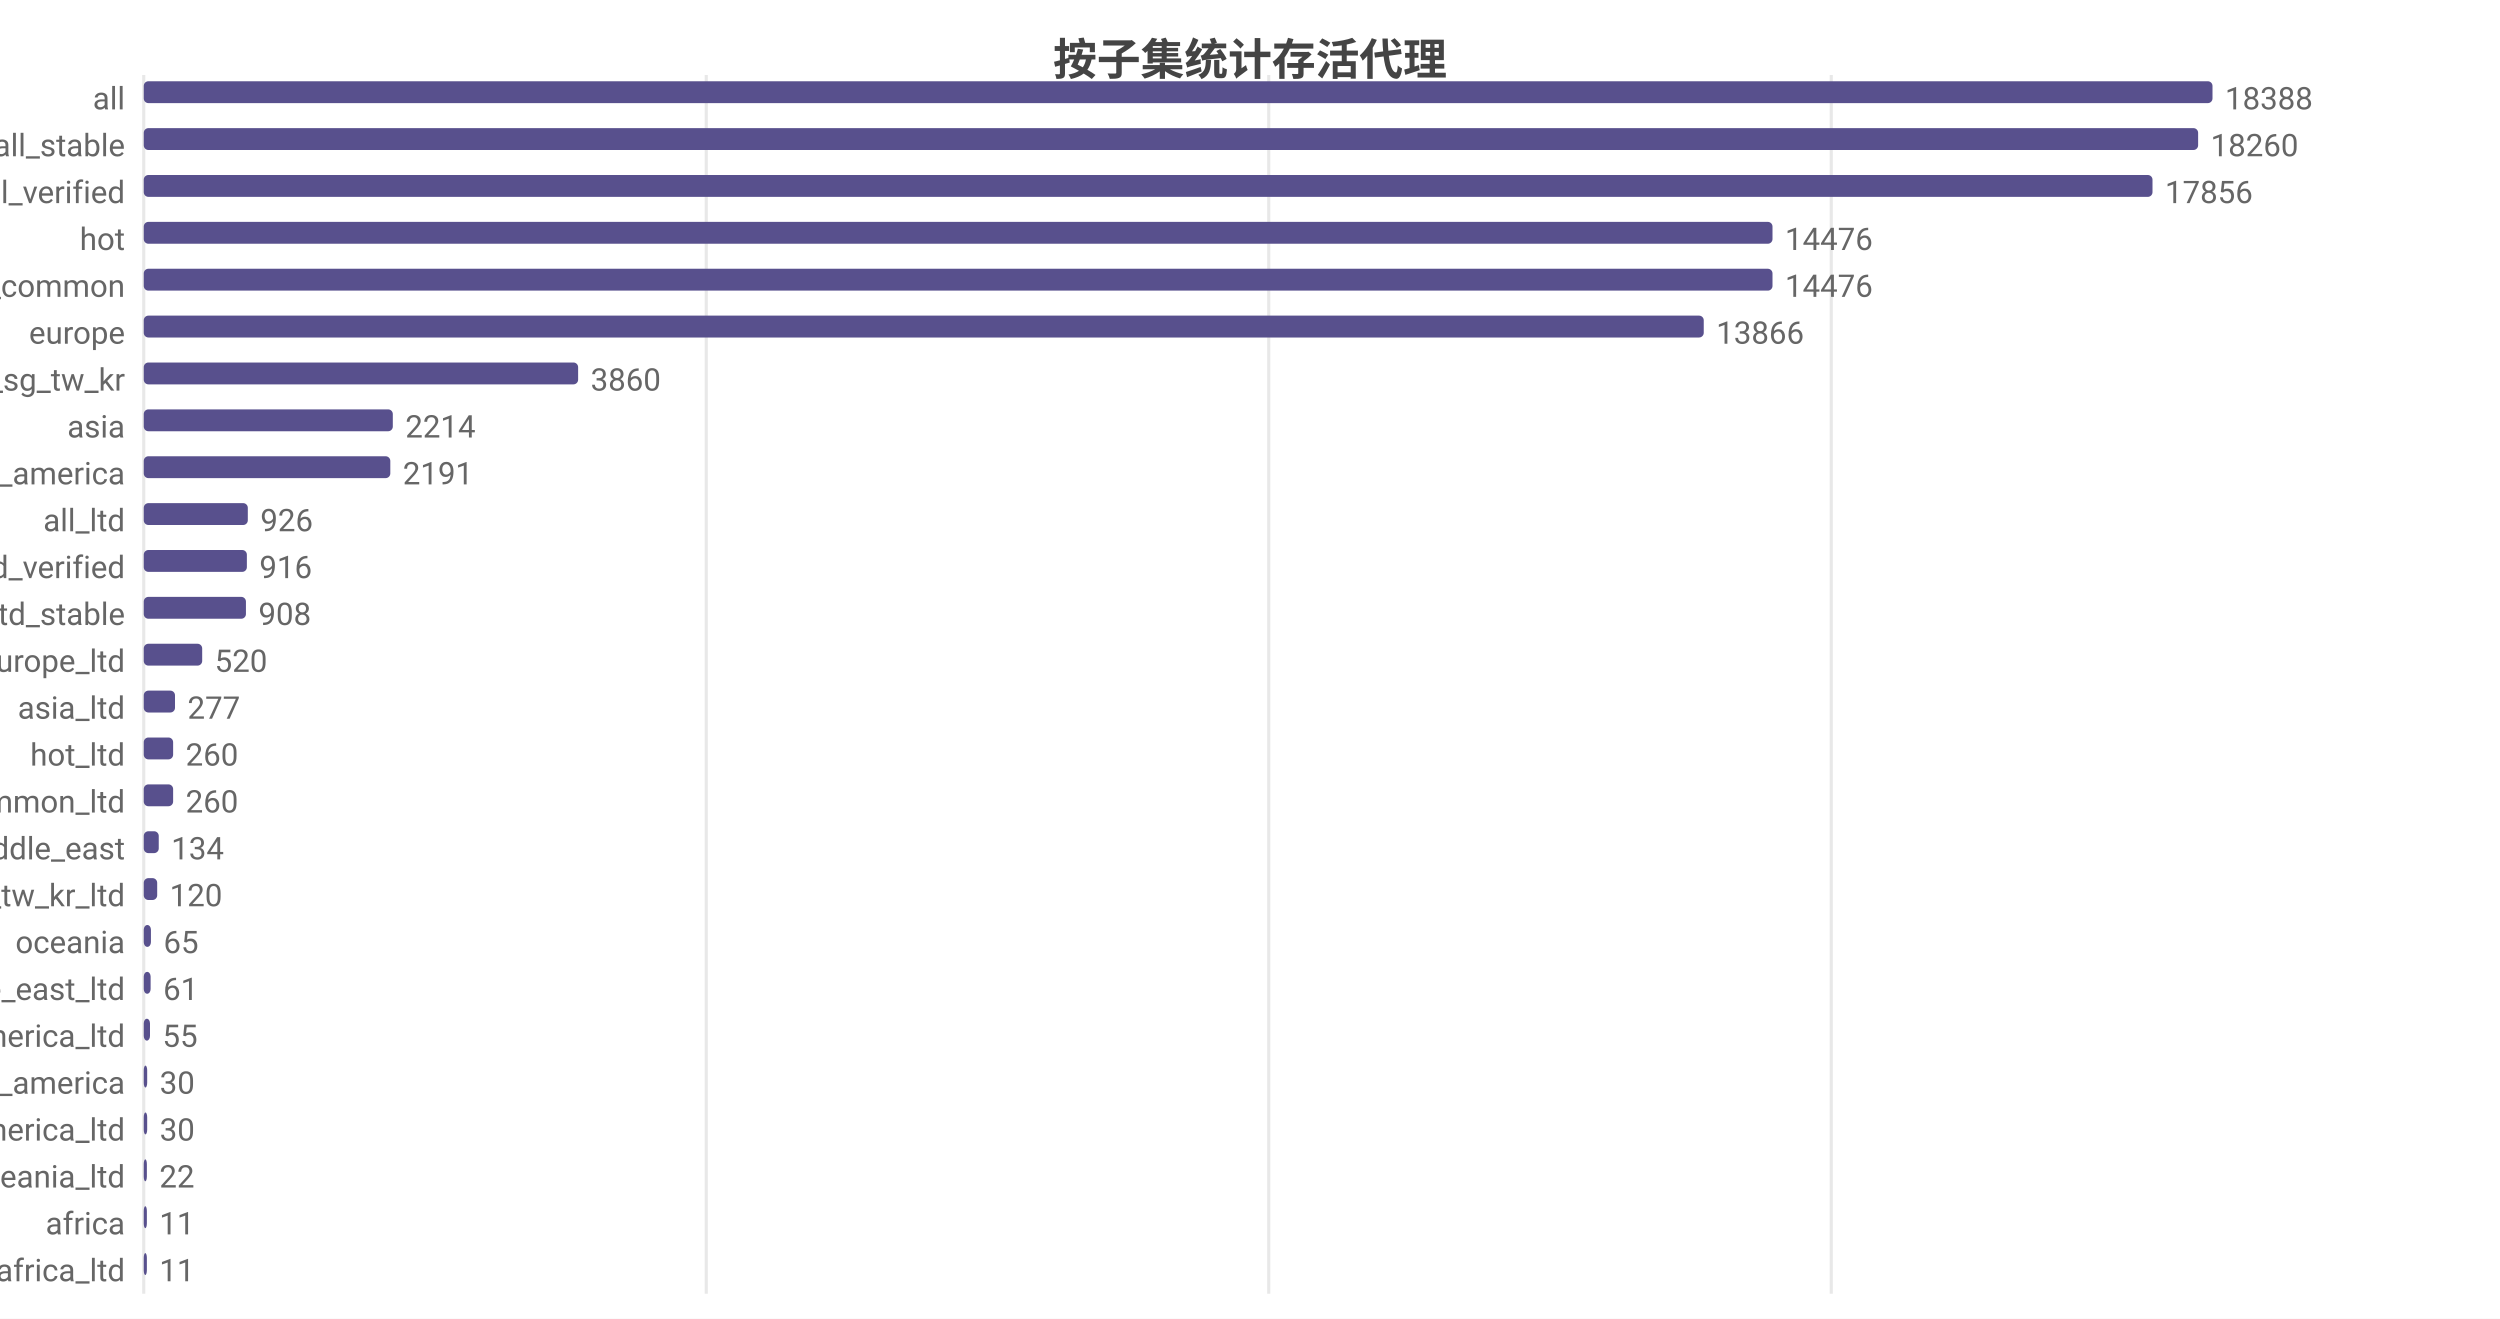
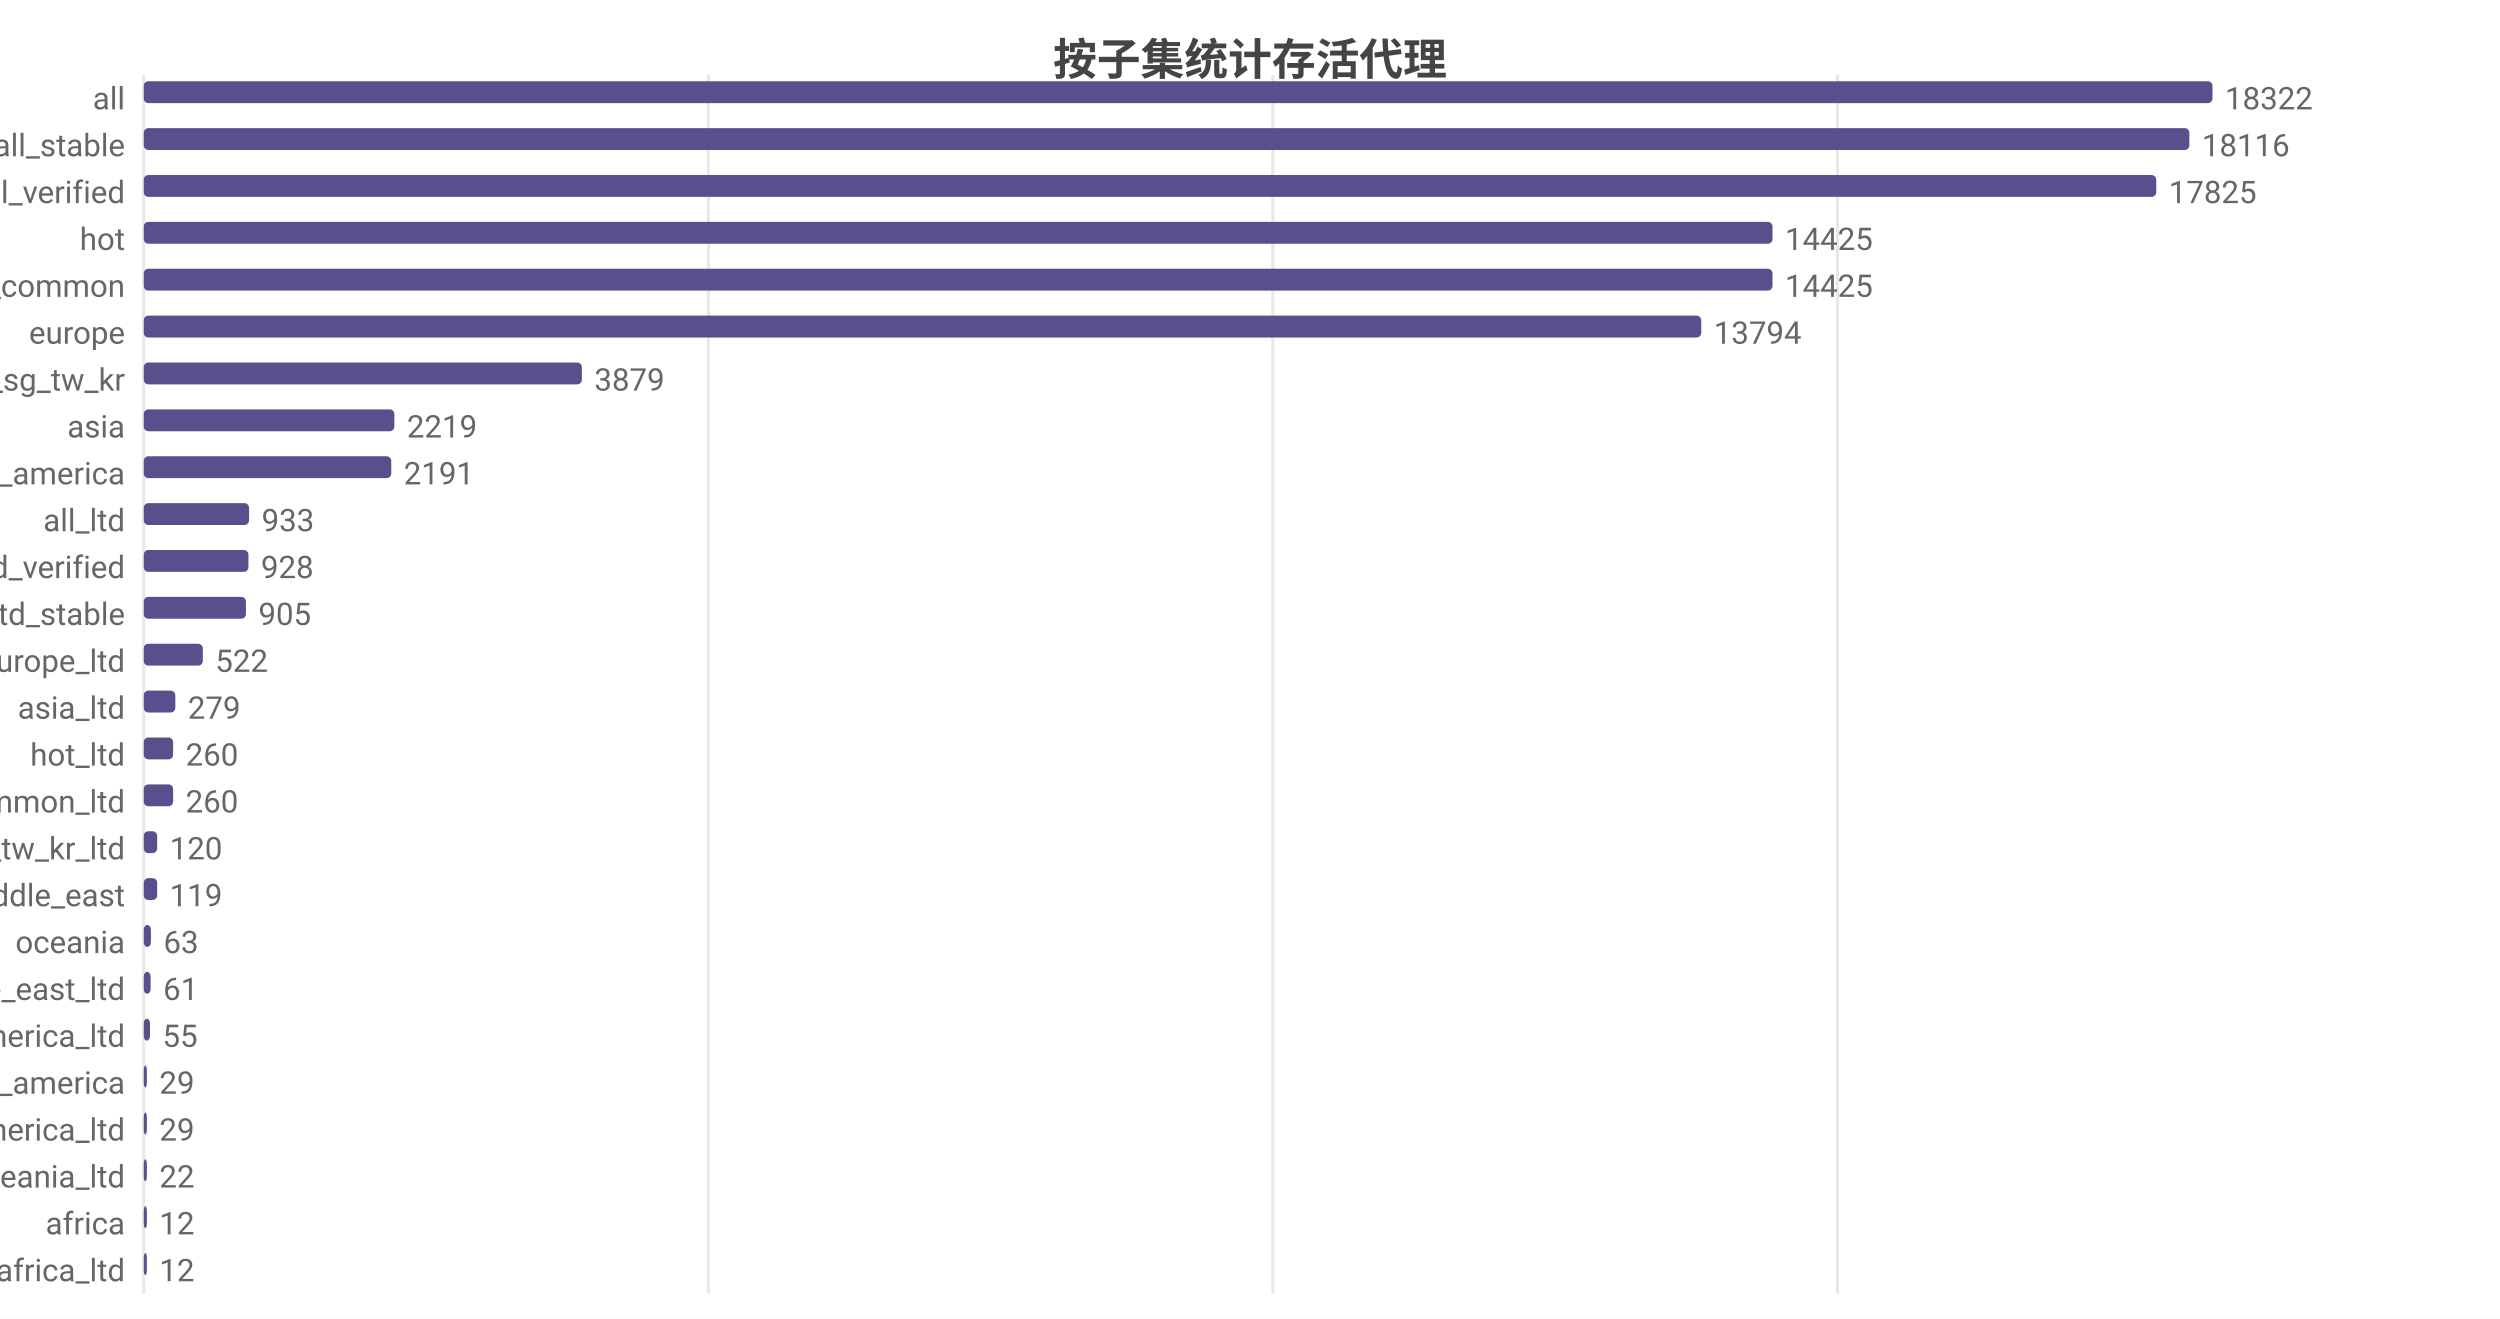
<svg xmlns="http://www.w3.org/2000/svg" width="800" height="422" viewBox="0 0 800 422">
  <rect width="800" height="422" fill="#ffffff" />
  <style>text{font-family:system-ui,-apple-system,'Segoe UI',Roboto,'PingFang SC','Microsoft YaHei','Noto Sans CJK SC',sans-serif}.g{stroke:#e8e8e8;stroke-width:1}.a{stroke:#999;stroke-width:1}.t{font-size:10px;fill:#666}.m{font-size:10px;text-anchor:middle;fill:#666}.e{font-size:10px;text-anchor:end;fill:#666}.l{font-size:11px;fill:#333}.tt{font-size:14px;font-weight:600;text-anchor:middle;fill:#444}.em{font-size:13px;text-anchor:middle;fill:#999}</style>
  <text class="tt" x="400.0" y="24">按子集统计存活代理</text>
  <line class="g" x1="46" y1="24" x2="46" y2="414" />
-   <line class="g" x1="226.0" y1="24" x2="226.0" y2="414" />
-   <line class="g" x1="406.0" y1="24" x2="406.0" y2="414" />
-   <line class="g" x1="586.0" y1="24" x2="586.0" y2="414" />
+   <line class="g" x1="226.7" y1="24" x2="226.7" y2="414" />
+   <line class="g" x1="407.3" y1="24" x2="407.3" y2="414" />
+   <line class="g" x1="588.0" y1="24" x2="588.0" y2="414" />
  <text class="e" x="40" y="35">all</text>
  <rect x="46" y="26" width="662" height="7" fill="#58508d" rx="1.5" />
-   <text class="t" x="712" y="35">18388</text>
+   <text class="t" x="712" y="35">18322</text>
  <text class="e" x="40" y="50">all_stable</text>
-   <rect x="46" y="41" width="657.4" height="7" fill="#58508d" rx="1.5" />
-   <text class="t" x="707.4" y="50">18260</text>
+   <rect x="46" y="41" width="654.6" height="7" fill="#58508d" rx="1.5" />
+   <text class="t" x="704.6" y="50">18116</text>
  <text class="e" x="40" y="65">all_verified</text>
-   <rect x="46" y="56" width="642.8" height="7" fill="#58508d" rx="1.5" />
-   <text class="t" x="692.8" y="65">17856</text>
+   <rect x="46" y="56" width="644.0" height="7" fill="#58508d" rx="1.5" />
+   <text class="t" x="694.0" y="65">17825</text>
  <text class="e" x="40" y="80">hot</text>
  <rect x="46" y="71" width="521.2" height="7" fill="#58508d" rx="1.5" />
-   <text class="t" x="571.2" y="80">14476</text>
+   <text class="t" x="571.2" y="80">14425</text>
  <text class="e" x="40" y="95">cn_common</text>
  <rect x="46" y="86" width="521.2" height="7" fill="#58508d" rx="1.5" />
-   <text class="t" x="571.2" y="95">14476</text>
+   <text class="t" x="571.2" y="95">14425</text>
  <text class="e" x="40" y="110">europe</text>
-   <rect x="46" y="101" width="499.2" height="7" fill="#58508d" rx="1.5" />
-   <text class="t" x="549.2" y="110">13866</text>
+   <rect x="46" y="101" width="498.4" height="7" fill="#58508d" rx="1.5" />
+   <text class="t" x="548.4" y="110">13794</text>
  <text class="e" x="40" y="125">hk_us_jp_sg_tw_kr</text>
-   <rect x="46" y="116" width="139.0" height="7" fill="#58508d" rx="1.5" />
-   <text class="t" x="189.0" y="125">3860</text>
+   <rect x="46" y="116" width="140.2" height="7" fill="#58508d" rx="1.5" />
+   <text class="t" x="190.2" y="125">3879</text>
  <text class="e" x="40" y="140">asia</text>
-   <rect x="46" y="131" width="79.7" height="7" fill="#58508d" rx="1.5" />
-   <text class="t" x="129.7" y="140">2214</text>
+   <rect x="46" y="131" width="80.2" height="7" fill="#58508d" rx="1.5" />
+   <text class="t" x="130.2" y="140">2219</text>
  <text class="e" x="40" y="155">north_america</text>
-   <rect x="46" y="146" width="78.9" height="7" fill="#58508d" rx="1.5" />
-   <text class="t" x="128.9" y="155">2191</text>
+   <rect x="46" y="146" width="79.2" height="7" fill="#58508d" rx="1.5" />
+   <text class="t" x="129.2" y="155">2191</text>
  <text class="e" x="40" y="170">all_ltd</text>
-   <rect x="46" y="161" width="33.3" height="7" fill="#58508d" rx="1.5" />
-   <text class="t" x="83.3" y="170">926</text>
+   <rect x="46" y="161" width="33.7" height="7" fill="#58508d" rx="1.5" />
+   <text class="t" x="83.7" y="170">933</text>
  <text class="e" x="40" y="185">all_ltd_verified</text>
-   <rect x="46" y="176" width="33.0" height="7" fill="#58508d" rx="1.5" />
-   <text class="t" x="83.0" y="185">916</text>
+   <rect x="46" y="176" width="33.5" height="7" fill="#58508d" rx="1.5" />
+   <text class="t" x="83.5" y="185">928</text>
  <text class="e" x="40" y="200">all_ltd_stable</text>
  <rect x="46" y="191" width="32.7" height="7" fill="#58508d" rx="1.5" />
-   <text class="t" x="82.7" y="200">908</text>
+   <text class="t" x="82.7" y="200">905</text>
  <text class="e" x="40" y="215">europe_ltd</text>
-   <rect x="46" y="206" width="18.7" height="7" fill="#58508d" rx="1.5" />
-   <text class="t" x="68.7" y="215">520</text>
+   <rect x="46" y="206" width="18.9" height="7" fill="#58508d" rx="1.5" />
+   <text class="t" x="68.9" y="215">522</text>
  <text class="e" x="40" y="230">asia_ltd</text>
-   <rect x="46" y="221" width="10.0" height="7" fill="#58508d" rx="1.5" />
-   <text class="t" x="60.0" y="230">277</text>
+   <rect x="46" y="221" width="10.1" height="7" fill="#58508d" rx="1.5" />
+   <text class="t" x="60.1" y="230">279</text>
  <text class="e" x="40" y="245">hot_ltd</text>
  <rect x="46" y="236" width="9.4" height="7" fill="#58508d" rx="1.5" />
  <text class="t" x="59.4" y="245">260</text>
  <text class="e" x="40" y="260">cn_common_ltd</text>
  <rect x="46" y="251" width="9.4" height="7" fill="#58508d" rx="1.5" />
  <text class="t" x="59.4" y="260">260</text>
-   <text class="e" x="40" y="275">middle_east</text>
-   <rect x="46" y="266" width="4.8" height="7" fill="#58508d" rx="1.5" />
-   <text class="t" x="54.8" y="275">134</text>
-   <text class="e" x="40" y="290">hk_us_jp_sg_tw_kr_ltd</text>
+   <text class="e" x="40" y="275">hk_us_jp_sg_tw_kr_ltd</text>
+   <rect x="46" y="266" width="4.3" height="7" fill="#58508d" rx="1.5" />
+   <text class="t" x="54.3" y="275">120</text>
+   <text class="e" x="40" y="290">middle_east</text>
  <rect x="46" y="281" width="4.3" height="7" fill="#58508d" rx="1.5" />
-   <text class="t" x="54.3" y="290">120</text>
+   <text class="t" x="54.3" y="290">119</text>
  <text class="e" x="40" y="305">oceania</text>
  <rect x="46" y="296" width="2.3" height="7" fill="#58508d" rx="1.5" />
-   <text class="t" x="52.3" y="305">65</text>
+   <text class="t" x="52.3" y="305">63</text>
  <text class="e" x="40" y="320">middle_east_ltd</text>
  <rect x="46" y="311" width="2.2" height="7" fill="#58508d" rx="1.5" />
  <text class="t" x="52.2" y="320">61</text>
  <text class="e" x="40" y="335">north_america_ltd</text>
  <rect x="46" y="326" width="2.0" height="7" fill="#58508d" rx="1.5" />
  <text class="t" x="52.0" y="335">55</text>
  <text class="e" x="40" y="350">south_america</text>
-   <rect x="46" y="341" width="1.1" height="7" fill="#58508d" rx="1.5" />
-   <text class="t" x="51.1" y="350">30</text>
+   <rect x="46" y="341" width="1.0" height="7" fill="#58508d" rx="1.5" />
+   <text class="t" x="51.0" y="350">29</text>
  <text class="e" x="40" y="365">south_america_ltd</text>
-   <rect x="46" y="356" width="1.1" height="7" fill="#58508d" rx="1.5" />
-   <text class="t" x="51.1" y="365">30</text>
+   <rect x="46" y="356" width="1.0" height="7" fill="#58508d" rx="1.5" />
+   <text class="t" x="51.0" y="365">29</text>
  <text class="e" x="40" y="380">oceania_ltd</text>
  <rect x="46" y="371" width="1" height="7" fill="#58508d" rx="1.5" />
  <text class="t" x="51" y="380">22</text>
  <text class="e" x="40" y="395">africa</text>
  <rect x="46" y="386" width="1" height="7" fill="#58508d" rx="1.5" />
-   <text class="t" x="51" y="395">11</text>
+   <text class="t" x="51" y="395">12</text>
  <text class="e" x="40" y="410">africa_ltd</text>
  <rect x="46" y="401" width="1" height="7" fill="#58508d" rx="1.5" />
-   <text class="t" x="51" y="410">11</text>
+   <text class="t" x="51" y="410">12</text>
</svg>
